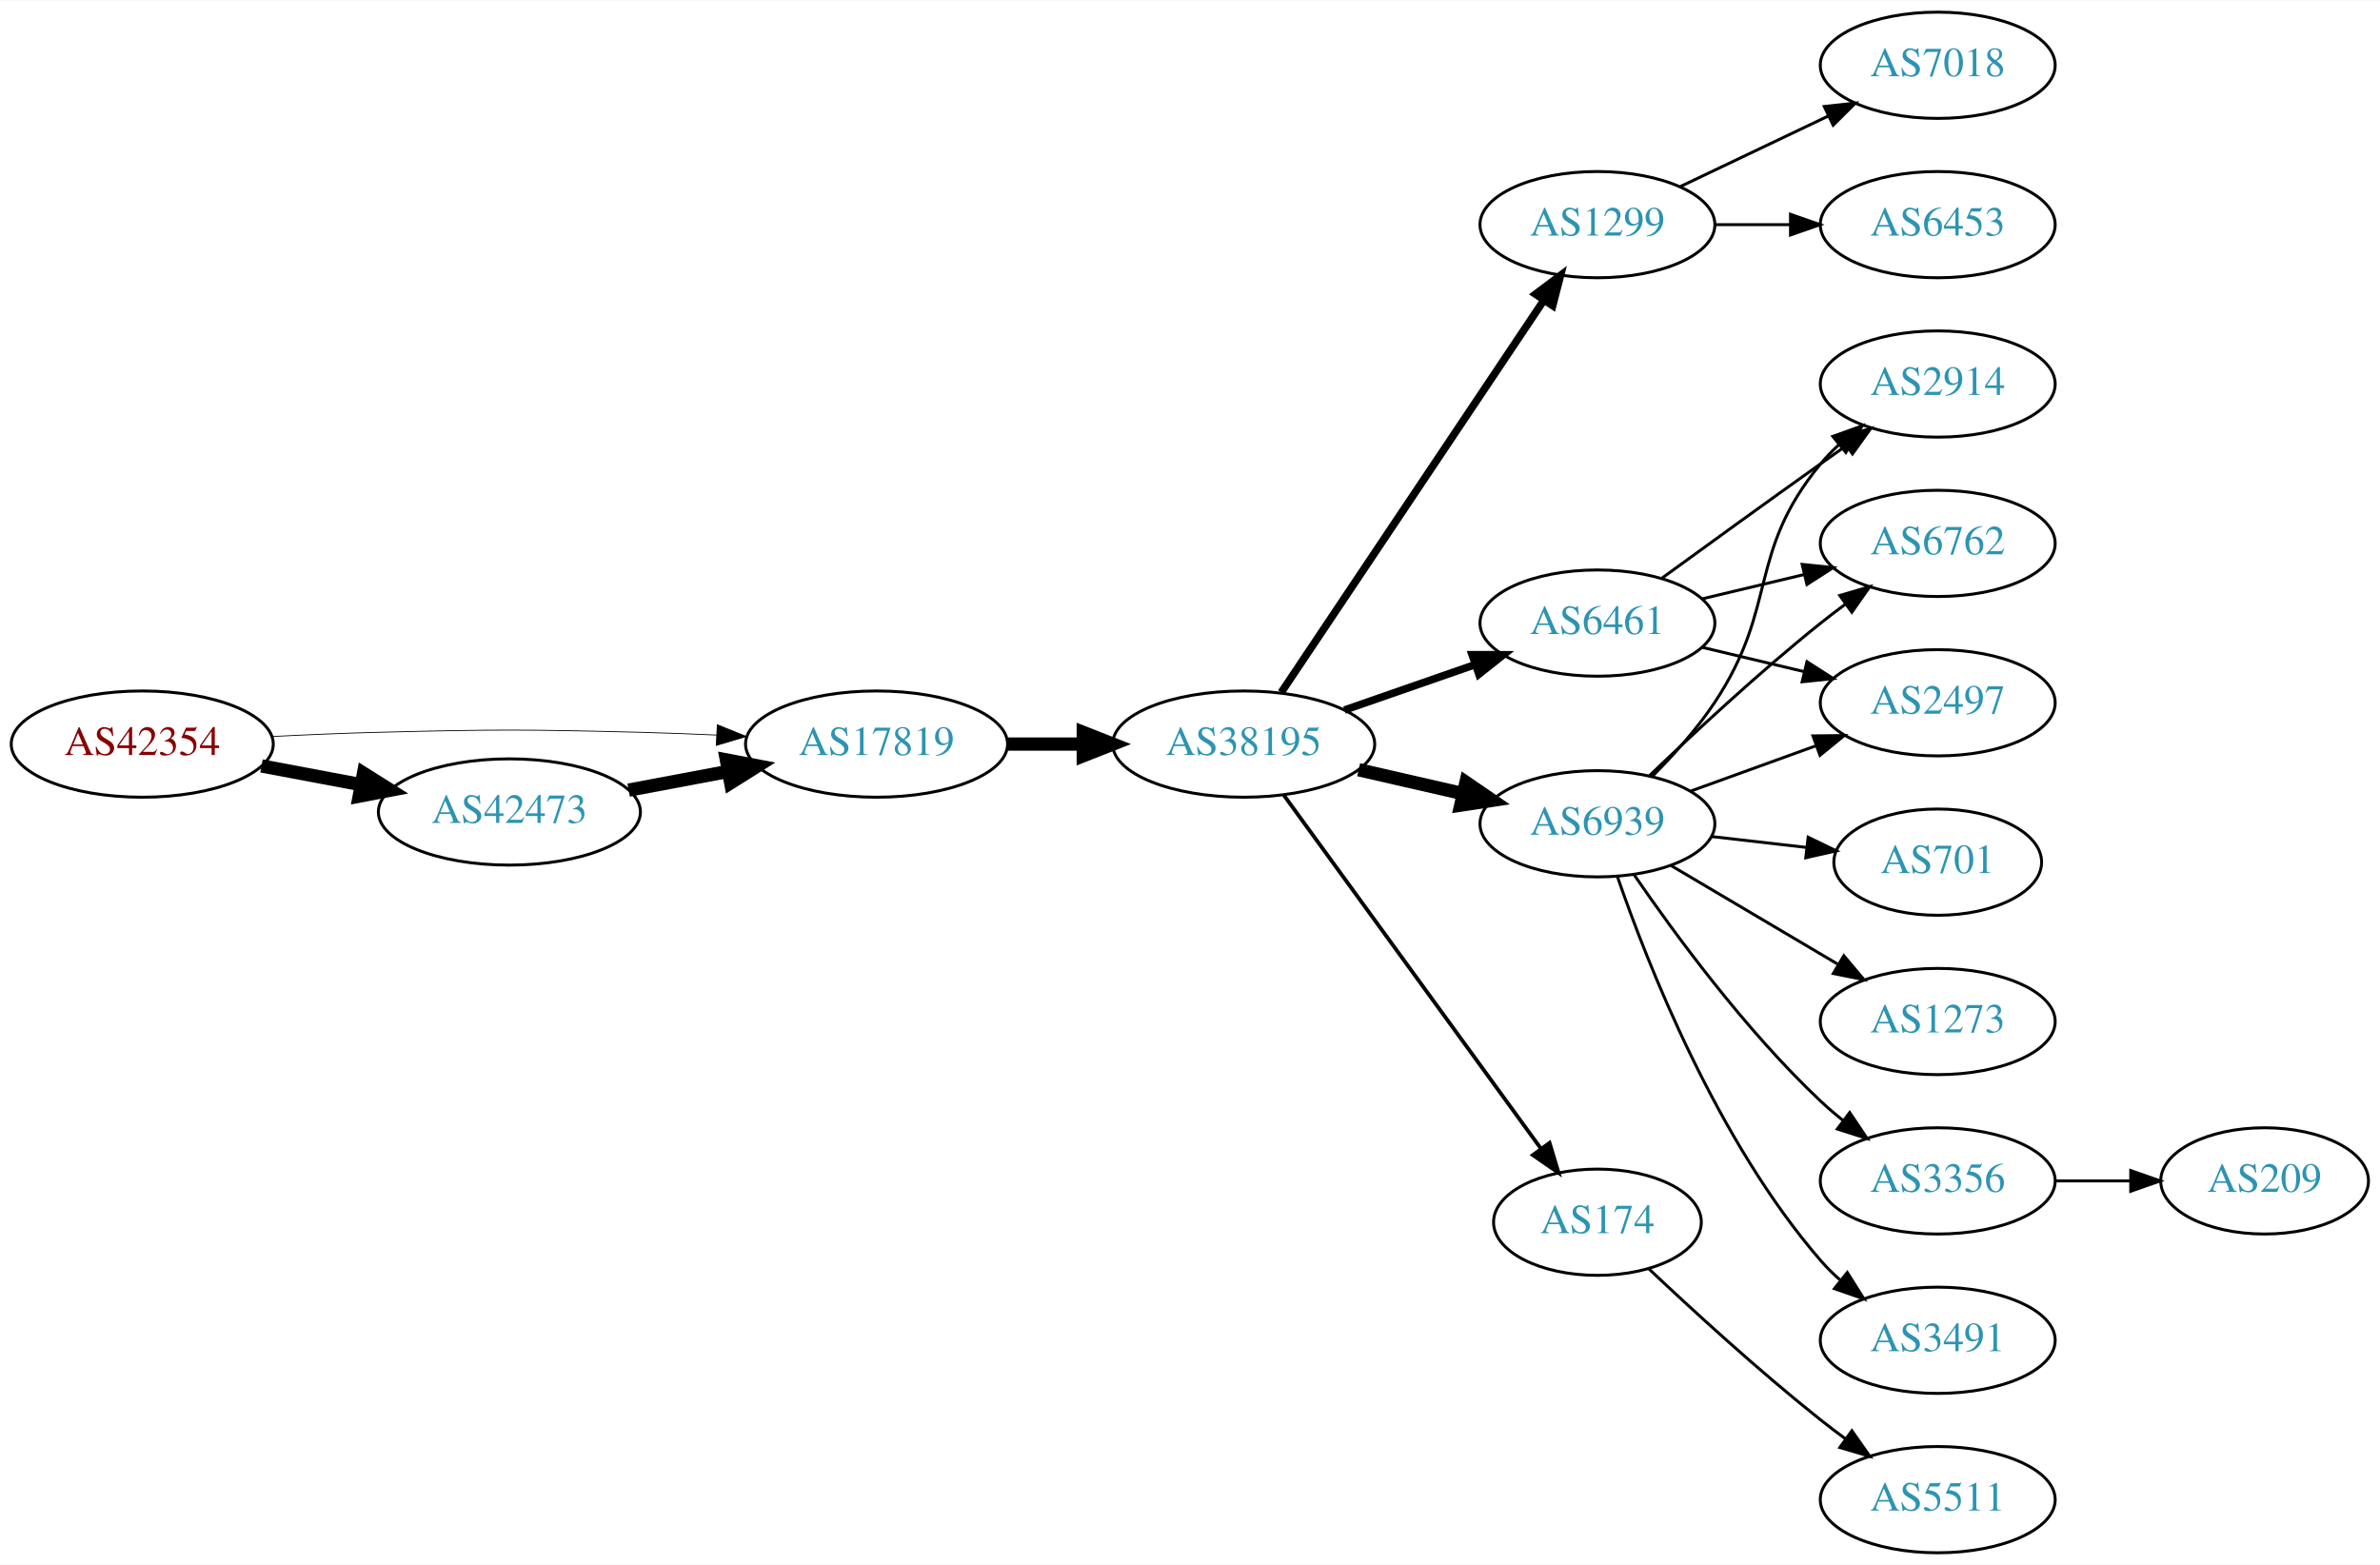
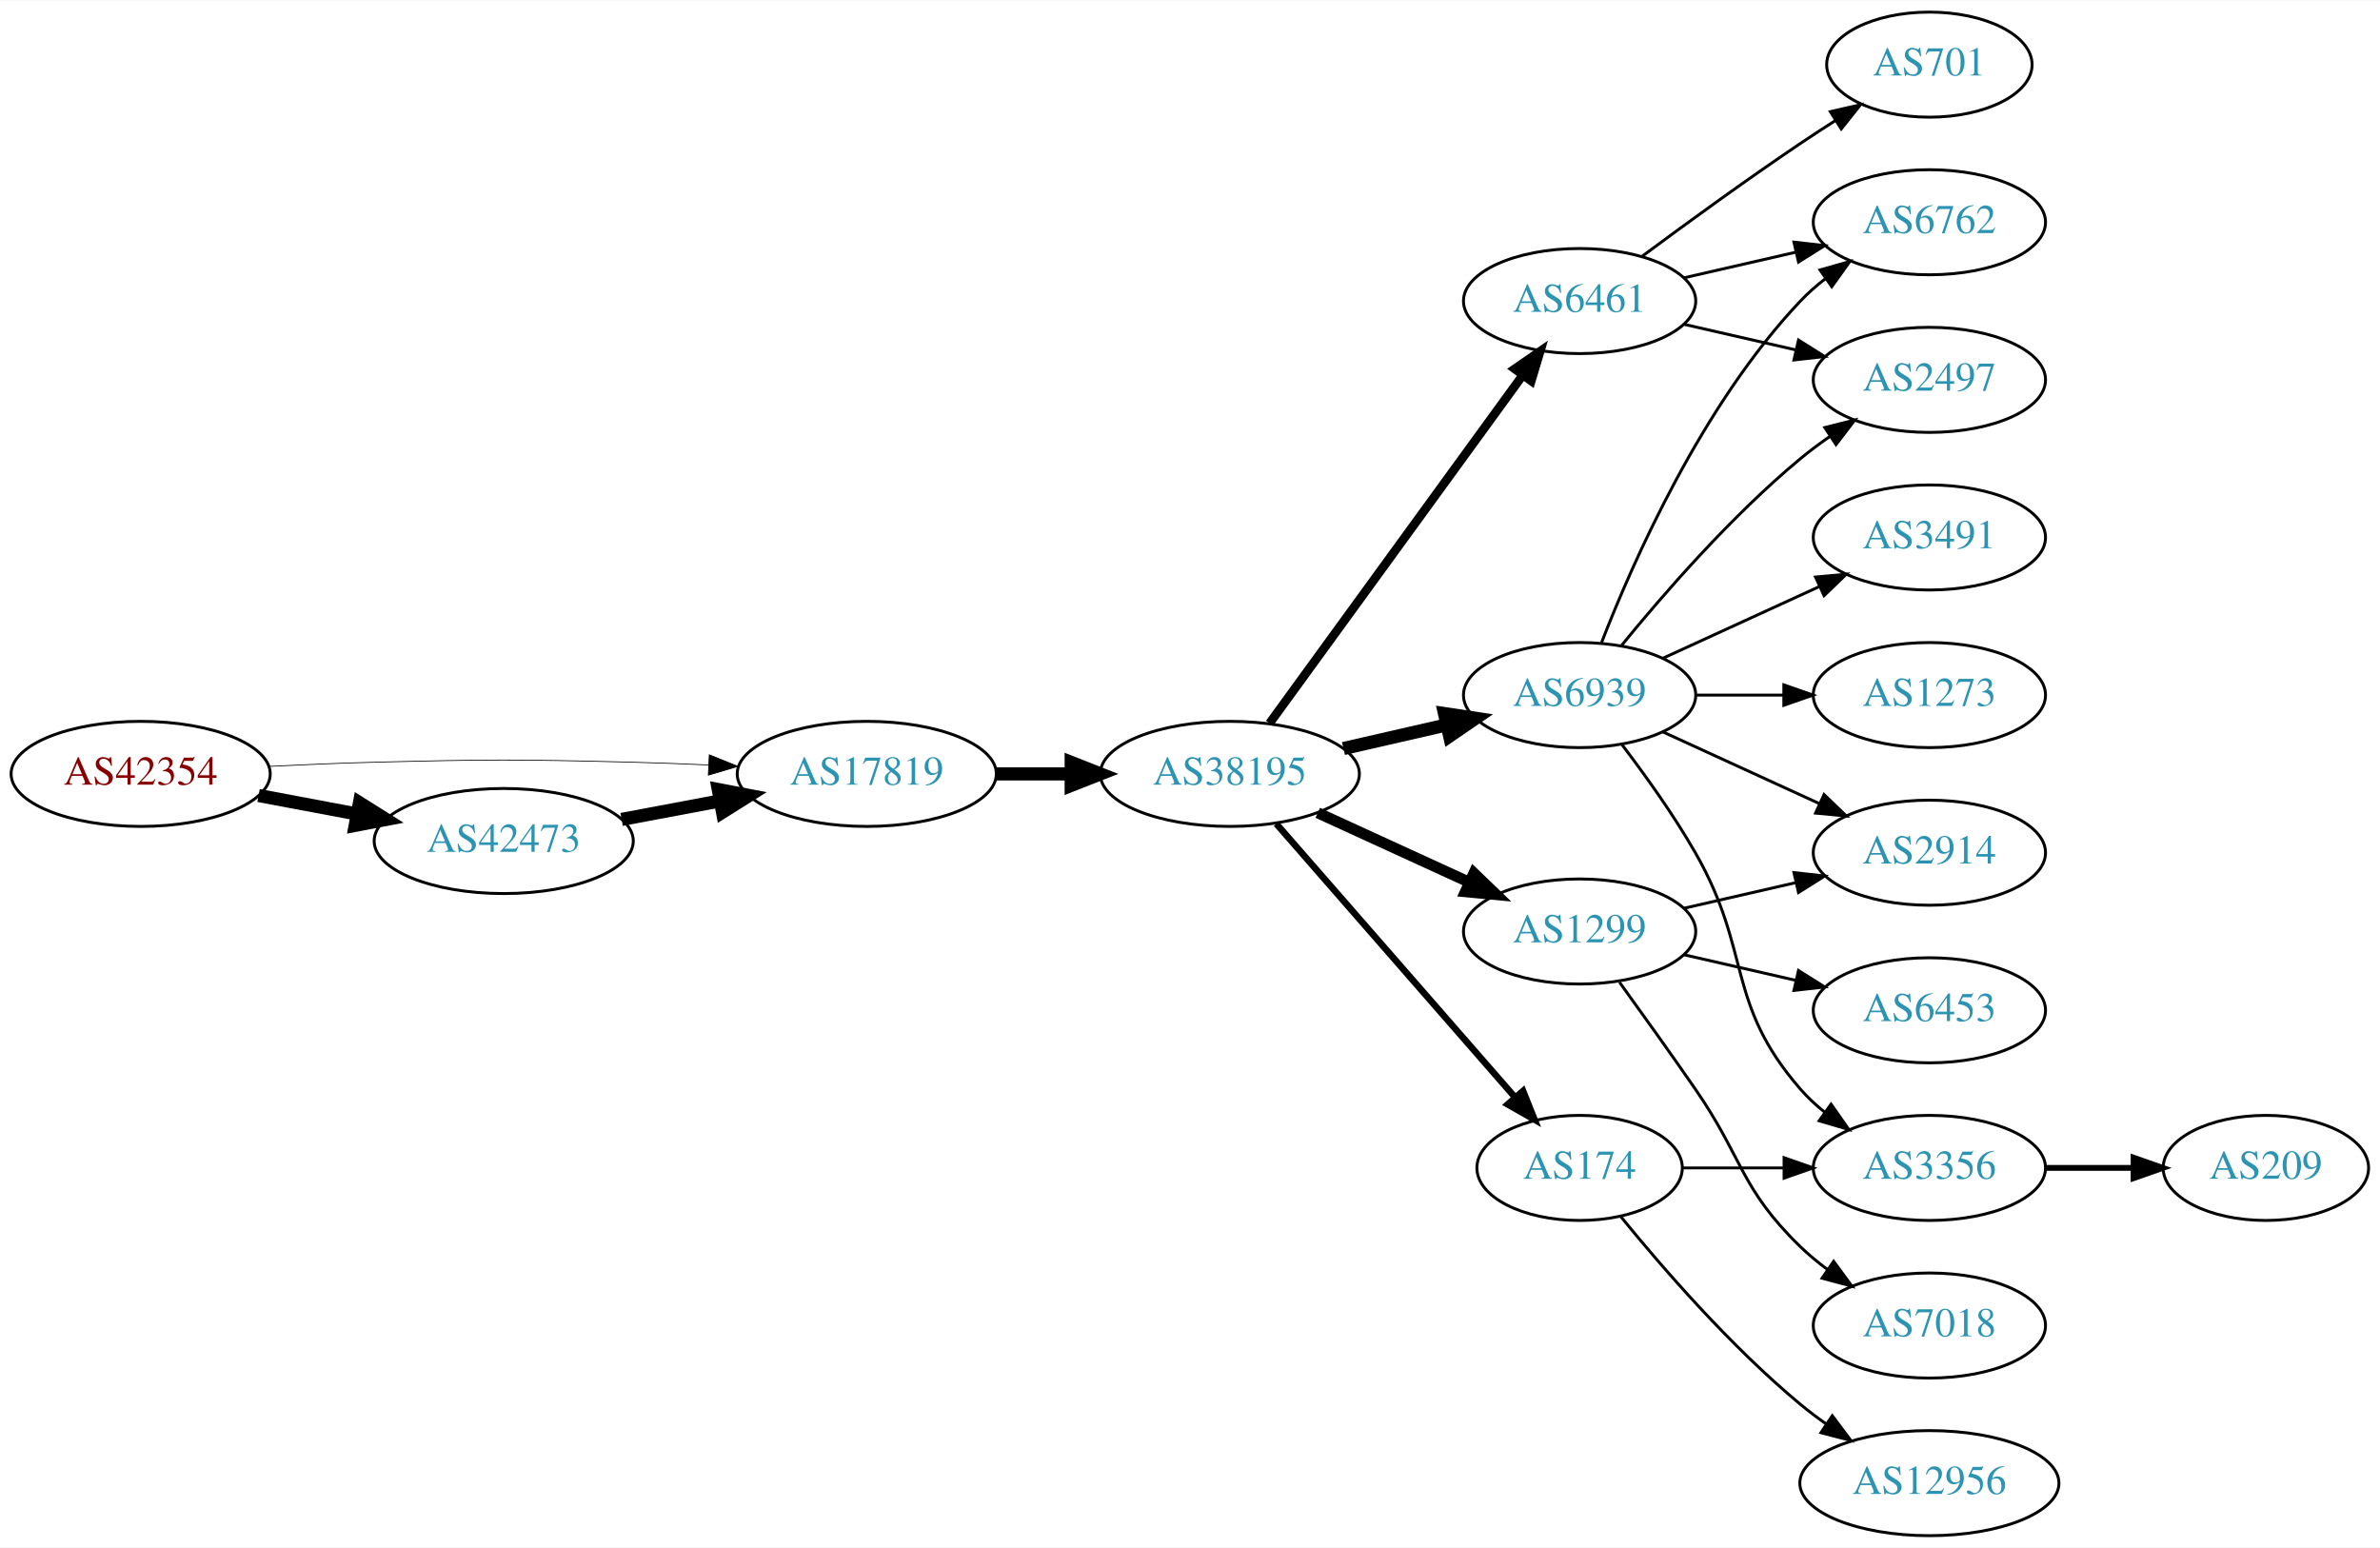
- <svg xmlns="http://www.w3.org/2000/svg" xmlns:xlink="http://www.w3.org/1999/xlink" width="806pt" height="530pt" viewBox="0.00 0.00 806.35 530.00">
+ <svg xmlns="http://www.w3.org/2000/svg" xmlns:xlink="http://www.w3.org/1999/xlink" width="815pt" height="530pt" viewBox="0.00 0.00 815.45 530.00">
  <g id="graph0" class="graph" transform="scale(1 1) rotate(0) translate(4 526)">
-     <polygon fill="white" stroke="none" points="-4,4 -4,-526 802.348,-526 802.348,4 -4,4" />
+     <polygon fill="white" stroke="none" points="-4,4 -4,-526 811.448,-526 811.448,4 -4,4" />
    <g id="node1" class="node">
      <g id="a_node1">
        <a xlink:href="/asn/42354" xlink:title="AS42354 ~ DATASIX Rechenzentrumsbetriebs GmbH [AT]">
-           <ellipse fill="#ffffff" stroke="black" cx="44.196" cy="-274" rx="44.393" ry="18" />
-           <text text-anchor="middle" x="44.196" y="-270.3" font-family="Times,serif" font-size="14.00" fill="#880000">AS42354</text>
+           <ellipse fill="#ffffff" stroke="black" cx="44.196" cy="-261" rx="44.393" ry="18" />
+           <text text-anchor="middle" x="44.196" y="-257.3" font-family="Times,serif" font-size="14.00" fill="#880000">AS42354</text>
        </a>
      </g>
    </g>
    <g id="node2" class="node">
      <g id="a_node2">
        <a xlink:href="/asn/17819" xlink:title="AS17819 ~ Equinix Asia Pacific [SG]">
-           <ellipse fill="#ffffff" stroke="black" cx="292.98" cy="-274" rx="44.393" ry="18" />
-           <text text-anchor="middle" x="292.98" y="-270.3" font-family="Times,serif" font-size="14.00" fill="#2c94b3">AS17819</text>
+           <ellipse fill="#ffffff" stroke="black" cx="292.98" cy="-261" rx="44.393" ry="18" />
+           <text text-anchor="middle" x="292.98" y="-257.3" font-family="Times,serif" font-size="14.00" fill="#2c94b3">AS17819</text>
        </a>
      </g>
    </g>
    <g id="edge1" class="edge">
-       <path fill="none" stroke="black" stroke-width="0.281" d="M88.339,-276.575C100.033,-277.165 112.694,-277.705 124.392,-278 163.665,-278.991 173.511,-278.991 212.784,-278 221.192,-277.788 230.098,-277.449 238.784,-277.056" />
-       <polygon fill="black" stroke="black" stroke-width="0.281" points="239.017,-280.549 248.838,-276.575 238.682,-273.557 239.017,-280.549" />
+       <path fill="none" stroke="black" stroke-width="0.265" d="M88.339,-263.575C100.033,-264.165 112.694,-264.705 124.392,-265 163.665,-265.991 173.511,-265.991 212.784,-265 221.192,-264.788 230.098,-264.449 238.784,-264.056" />
+       <polygon fill="black" stroke="black" stroke-width="0.265" points="239.017,-267.549 248.838,-263.575 238.682,-260.557 239.017,-267.549" />
    </g>
    <g id="node3" class="node">
      <g id="a_node3">
        <a xlink:href="/asn/42473" xlink:title="AS42473 ~ ANEXIA Internetdienstleistungs GmbH [AT]">
-           <ellipse fill="#ffffff" stroke="black" cx="168.588" cy="-251" rx="44.393" ry="18" />
-           <text text-anchor="middle" x="168.588" y="-247.3" font-family="Times,serif" font-size="14.00" fill="#2c94b3">AS42473</text>
+           <ellipse fill="#ffffff" stroke="black" cx="168.588" cy="-238" rx="44.393" ry="18" />
+           <text text-anchor="middle" x="168.588" y="-234.3" font-family="Times,serif" font-size="14.00" fill="#2c94b3">AS42473</text>
        </a>
      </g>
    </g>
    <g id="edge2" class="edge">
-       <path fill="none" stroke="black" stroke-width="4.5" d="M84.595,-266.596C95.296,-264.585 107.019,-262.382 118.196,-260.282" />
-       <polygon fill="black" stroke="black" stroke-width="4.5" points="119.162,-264.107 128.263,-258.39 117.707,-256.367 119.162,-264.107" />
+       <path fill="none" stroke="black" stroke-width="4.5" d="M84.595,-253.596C95.296,-251.585 107.019,-249.382 118.196,-247.282" />
+       <polygon fill="black" stroke="black" stroke-width="4.5" points="119.162,-251.107 128.263,-245.39 117.707,-243.367 119.162,-251.107" />
    </g>
    <g id="node4" class="node">
      <g id="a_node4">
        <a xlink:href="/asn/38195" xlink:title="AS38195 ~ Superloop [AU]">
-           <ellipse fill="#ffffff" stroke="black" cx="417.373" cy="-274" rx="44.393" ry="18" />
-           <text text-anchor="middle" x="417.373" y="-270.3" font-family="Times,serif" font-size="14.00" fill="#2c94b3">AS38195</text>
+           <ellipse fill="#ffffff" stroke="black" cx="417.373" cy="-261" rx="44.393" ry="18" />
+           <text text-anchor="middle" x="417.373" y="-257.3" font-family="Times,serif" font-size="14.00" fill="#2c94b3">AS38195</text>
        </a>
      </g>
    </g>
    <g id="edge3" class="edge">
-       <path fill="none" stroke="black" stroke-width="4.5" d="M337.476,-274C345.682,-274 354.353,-274 362.826,-274" />
-       <polygon fill="black" stroke="black" stroke-width="4.5" points="363.017,-277.938 373.017,-274 363.017,-270.063 363.017,-277.938" />
+       <path fill="none" stroke="black" stroke-width="4.5" d="M337.476,-261C345.682,-261 354.353,-261 362.826,-261" />
+       <polygon fill="black" stroke="black" stroke-width="4.5" points="363.017,-264.938 373.017,-261 363.017,-257.063 363.017,-264.938" />
    </g>
    <g id="edge8" class="edge">
-       <path fill="none" stroke="black" stroke-width="4.5" d="M208.988,-258.404C219.688,-260.415 231.411,-262.618 242.589,-264.718" />
-       <polygon fill="black" stroke="black" stroke-width="4.5" points="242.1,-268.633 252.655,-266.61 243.554,-260.893 242.1,-268.633" />
+       <path fill="none" stroke="black" stroke-width="4.5" d="M208.988,-245.404C219.688,-247.415 231.411,-249.618 242.589,-251.718" />
+       <polygon fill="black" stroke="black" stroke-width="4.5" points="242.1,-255.633 252.655,-253.61 243.554,-247.893 242.1,-255.633" />
    </g>
    <g id="node5" class="node">
      <g id="a_node5">
        <a xlink:href="/asn/1299" xlink:title="AS1299 ~ Telia Carrier [EU]">
-           <ellipse fill="#ffffff" stroke="black" cx="537.215" cy="-450" rx="39.794" ry="18" />
-           <text text-anchor="middle" x="537.215" y="-446.3" font-family="Times,serif" font-size="14.00" fill="#2c94b3">AS1299</text>
+           <ellipse fill="#ffffff" stroke="black" cx="537.215" cy="-207" rx="39.794" ry="18" />
+           <text text-anchor="middle" x="537.215" y="-203.3" font-family="Times,serif" font-size="14.00" fill="#2c94b3">AS1299</text>
        </a>
      </g>
    </g>
    <g id="edge4" class="edge">
-       <path fill="none" stroke="black" stroke-width="2.571" d="M430.103,-291.519C450.98,-322.699 494.668,-387.948 518.971,-424.245" />
-       <polygon fill="black" stroke="black" stroke-width="2.571" points="516.234,-426.449 524.706,-432.811 522.051,-422.555 516.234,-426.449" />
+       <path fill="none" stroke="black" stroke-width="3.75" d="M447.502,-247.652C463.113,-240.498 482.511,-231.609 499.183,-223.97" />
+       <polygon fill="black" stroke="black" stroke-width="3.75" points="501.002,-226.986 508.635,-219.638 498.086,-220.622 501.002,-226.986" />
    </g>
    <g id="node6" class="node">
      <g id="a_node6">
        <a xlink:href="/asn/6939" xlink:title="AS6939 ~ Hurricane Electric LLC [US]">
-           <ellipse fill="#ffffff" stroke="black" cx="537.215" cy="-247" rx="39.794" ry="18" />
-           <text text-anchor="middle" x="537.215" y="-243.3" font-family="Times,serif" font-size="14.00" fill="#2c94b3">AS6939</text>
+           <ellipse fill="#ffffff" stroke="black" cx="537.215" cy="-288" rx="39.794" ry="18" />
+           <text text-anchor="middle" x="537.215" y="-284.3" font-family="Times,serif" font-size="14.00" fill="#2c94b3">AS6939</text>
        </a>
      </g>
    </g>
    <g id="edge5" class="edge">
-       <path fill="none" stroke="black" stroke-width="4.5" d="M456.307,-265.308C467.548,-262.733 479.961,-259.889 491.584,-257.226" />
-       <polygon fill="black" stroke="black" stroke-width="4.5" points="492.677,-261.015 501.545,-254.943 490.919,-253.339 492.677,-261.015" />
+       <path fill="none" stroke="black" stroke-width="4.5" d="M456.307,-269.692C467.548,-272.267 479.961,-275.111 491.584,-277.774" />
+       <polygon fill="black" stroke="black" stroke-width="4.5" points="490.919,-281.661 501.545,-280.057 492.677,-273.985 490.919,-281.661" />
    </g>
    <g id="node7" class="node">
      <g id="a_node7">
-         <a xlink:href="/asn/6461" xlink:title="AS6461 ~ Zayo Bandwidth [US]">
-           <ellipse fill="#ffffff" stroke="black" cx="537.215" cy="-315" rx="39.794" ry="18" />
-           <text text-anchor="middle" x="537.215" y="-311.3" font-family="Times,serif" font-size="14.00" fill="#2c94b3">AS6461</text>
+         <a xlink:href="/asn/174" xlink:title="AS174 ~ Cogent Communications [US]">
+           <ellipse fill="#ffffff" stroke="black" cx="537.215" cy="-126" rx="35.194" ry="18" />
+           <text text-anchor="middle" x="537.215" y="-122.3" font-family="Times,serif" font-size="14.00" fill="#2c94b3">AS174</text>
        </a>
      </g>
    </g>
    <g id="edge6" class="edge">
-       <path fill="none" stroke="black" stroke-width="2.571" d="M451.512,-285.53C465.229,-290.302 481.269,-295.883 495.678,-300.896" />
-       <polygon fill="black" stroke="black" stroke-width="2.571" points="494.75,-304.279 505.345,-304.26 497.05,-297.668 494.75,-304.279" />
+       <path fill="none" stroke="black" stroke-width="2.25" d="M433.297,-243.902C453.952,-220.24 491.365,-177.38 514.941,-150.371" />
+       <polygon fill="black" stroke="black" stroke-width="2.25" points="517.841,-152.372 521.78,-142.537 512.567,-147.769 517.841,-152.372" />
    </g>
    <g id="node8" class="node">
      <g id="a_node8">
-         <a xlink:href="/asn/174" xlink:title="AS174 ~ Cogent Communications [US]">
-           <ellipse fill="#ffffff" stroke="black" cx="537.215" cy="-112" rx="35.194" ry="18" />
-           <text text-anchor="middle" x="537.215" y="-108.3" font-family="Times,serif" font-size="14.00" fill="#2c94b3">AS174</text>
+         <a xlink:href="/asn/6461" xlink:title="AS6461 ~ Zayo Bandwidth [US]">
+           <ellipse fill="#ffffff" stroke="black" cx="537.215" cy="-423" rx="39.794" ry="18" />
+           <text text-anchor="middle" x="537.215" y="-419.3" font-family="Times,serif" font-size="14.00" fill="#2c94b3">AS6461</text>
        </a>
      </g>
    </g>
    <g id="edge7" class="edge">
-       <path fill="none" stroke="black" stroke-width="1.286" d="M430.984,-256.663C451.914,-227.891 493.904,-170.166 518.034,-136.993" />
-       <polygon fill="black" stroke="black" stroke-width="1.286" points="520.996,-138.872 524.048,-128.727 515.335,-134.755 520.996,-138.872" />
-     </g>
-     <g id="node18" class="node">
-       <g id="a_node18">
-         <a xlink:href="/asn/7018" xlink:title="AS7018 ~ AT&amp;T Services, Inc. [US]">
-           <ellipse fill="#ffffff" stroke="black" cx="652.508" cy="-504" rx="39.794" ry="18" />
-           <text text-anchor="middle" x="652.508" y="-500.3" font-family="Times,serif" font-size="14.00" fill="#2c94b3">AS7018</text>
-         </a>
-       </g>
-     </g>
-     <g id="edge21" class="edge">
-       <path fill="none" stroke="black" d="M565.352,-462.934C580.346,-470.081 599.167,-479.052 615.39,-486.785" />
-       <polygon fill="black" stroke="black" points="614.06,-490.028 624.593,-491.171 617.072,-483.709 614.06,-490.028" />
-     </g>
-     <g id="node19" class="node">
-       <g id="a_node19">
-         <a xlink:href="/asn/6453" xlink:title="AS6453 ~ TATA COMMUNICATIONS (AMERICA) INC [US]">
-           <ellipse fill="#ffffff" stroke="black" cx="652.508" cy="-450" rx="39.794" ry="18" />
-           <text text-anchor="middle" x="652.508" y="-446.3" font-family="Times,serif" font-size="14.00" fill="#2c94b3">AS6453</text>
-         </a>
-       </g>
-     </g>
-     <g id="edge22" class="edge">
-       <path fill="none" stroke="black" d="M576.887,-450C585.09,-450 593.854,-450 602.386,-450" />
-       <polygon fill="black" stroke="black" points="602.626,-453.5 612.626,-450 602.626,-446.5 602.626,-453.5" />
-     </g>
-     <g id="node9" class="node">
-       <g id="a_node9">
-         <a xlink:href="/asn/3356" xlink:title="AS3356 ~ Level 3 Parent, LLC [US]">
-           <ellipse fill="#ffffff" stroke="black" cx="652.508" cy="-126" rx="39.794" ry="18" />
-           <text text-anchor="middle" x="652.508" y="-122.3" font-family="Times,serif" font-size="14.00" fill="#2c94b3">AS3356</text>
-         </a>
-       </g>
-     </g>
-     <g id="edge9" class="edge">
-       <path fill="none" stroke="black" d="M549.572,-229.817C563.181,-209.972 587.359,-176.985 612.862,-153 615.246,-150.757 617.83,-148.556 620.491,-146.438" />
-       <polygon fill="black" stroke="black" points="622.68,-149.171 628.588,-140.377 618.485,-143.567 622.68,-149.171" />
+       <path fill="none" stroke="black" stroke-width="3" d="M430.984,-278.337C451.805,-306.96 493.467,-364.233 517.656,-397.486" />
+       <polygon fill="black" stroke="black" stroke-width="3" points="514.982,-399.76 523.695,-405.788 520.642,-395.642 514.982,-399.76" />
    </g>
    <g id="node10" class="node">
      <g id="a_node10">
        <a xlink:href="/asn/2914" xlink:title="AS2914 ~ NTT America, Inc. [US]">
-           <ellipse fill="#ffffff" stroke="black" cx="652.508" cy="-396" rx="39.794" ry="18" />
-           <text text-anchor="middle" x="652.508" y="-392.3" font-family="Times,serif" font-size="14.00" fill="#2c94b3">AS2914</text>
-         </a>
-       </g>
+           <ellipse fill="#ffffff" stroke="black" cx="657.058" cy="-234" rx="39.794" ry="18" />
+           <text text-anchor="middle" x="657.058" y="-230.3" font-family="Times,serif" font-size="14.00" fill="#2c94b3">AS2914</text>
+         </a>
+       </g>
+     </g>
+     <g id="edge16" class="edge">
+       <path fill="none" stroke="black" d="M572.934,-214.955C584.934,-217.704 598.555,-220.825 611.248,-223.733" />
+       <polygon fill="black" stroke="black" points="610.65,-227.187 621.179,-226.009 612.214,-220.364 610.65,-227.187" />
+     </g>
+     <g id="node15" class="node">
+       <g id="a_node15">
+         <a xlink:href="/asn/7018" xlink:title="AS7018 ~ AT&amp;T Services, Inc. [US]">
+           <ellipse fill="#ffffff" stroke="black" cx="657.058" cy="-72" rx="39.794" ry="18" />
+           <text text-anchor="middle" x="657.058" y="-68.3" font-family="Times,serif" font-size="14.00" fill="#2c94b3">AS7018</text>
+         </a>
+       </g>
+     </g>
+     <g id="edge15" class="edge">
+       <path fill="none" stroke="black" d="M550.894,-189.594C558.51,-179.063 568.343,-165.33 576.862,-153 593.257,-129.269 592.168,-119.094 612.862,-99 615.707,-96.237 618.881,-93.614 622.181,-91.166" />
+       <polygon fill="black" stroke="black" points="624.246,-93.993 630.529,-85.462 620.297,-88.214 624.246,-93.993" />
+     </g>
+     <g id="node16" class="node">
+       <g id="a_node16">
+         <a xlink:href="/asn/6453" xlink:title="AS6453 ~ TATA COMMUNICATIONS (AMERICA) INC [US]">
+           <ellipse fill="#ffffff" stroke="black" cx="657.058" cy="-180" rx="39.794" ry="18" />
+           <text text-anchor="middle" x="657.058" y="-176.3" font-family="Times,serif" font-size="14.00" fill="#2c94b3">AS6453</text>
+         </a>
+       </g>
+     </g>
+     <g id="edge17" class="edge">
+       <path fill="none" stroke="black" d="M572.934,-199.045C584.934,-196.296 598.555,-193.175 611.248,-190.267" />
+       <polygon fill="black" stroke="black" points="612.214,-193.636 621.179,-187.991 610.65,-186.813 612.214,-193.636" />
+     </g>
+     <g id="node9" class="node">
+       <g id="a_node9">
+         <a xlink:href="/asn/6762" xlink:title="AS6762 ~ TELECOM ITALIA SPARKLE S.p.A. [IT]">
+           <ellipse fill="#ffffff" stroke="black" cx="657.058" cy="-450" rx="39.794" ry="18" />
+           <text text-anchor="middle" x="657.058" y="-446.3" font-family="Times,serif" font-size="14.00" fill="#2c94b3">AS6762</text>
+         </a>
+       </g>
+     </g>
+     <g id="edge9" class="edge">
+       <path fill="none" stroke="black" d="M544.738,-305.994C555.489,-333.728 579.146,-387.429 612.862,-423 615.447,-425.728 618.365,-428.294 621.433,-430.677" />
+       <polygon fill="black" stroke="black" points="619.587,-433.658 629.782,-436.543 623.612,-427.93 619.587,-433.658" />
    </g>
    <g id="edge10" class="edge">
-       <path fill="none" stroke="black" d="M555.772,-263.054C562.928,-270.212 570.902,-279.041 576.862,-288 598.683,-320.8 587.797,-338.606 612.862,-369 614.717,-371.25 616.804,-373.396 619.023,-375.424" />
-       <polygon fill="black" stroke="black" points="616.958,-378.256 626.927,-381.844 621.371,-372.823 616.958,-378.256" />
+       <path fill="none" stroke="black" d="M565.844,-275.339C581.801,-268.027 602.072,-258.739 619.354,-250.819" />
+       <polygon fill="black" stroke="black" points="620.969,-253.929 628.602,-246.581 618.053,-247.565 620.969,-253.929" />
    </g>
    <g id="node11" class="node">
      <g id="a_node11">
-         <a xlink:href="/asn/6762" xlink:title="AS6762 ~ TELECOM ITALIA SPARKLE S.p.A. [IT]">
-           <ellipse fill="#ffffff" stroke="black" cx="652.508" cy="-342" rx="39.794" ry="18" />
-           <text text-anchor="middle" x="652.508" y="-338.3" font-family="Times,serif" font-size="14.00" fill="#2c94b3">AS6762</text>
+         <a xlink:href="/asn/3491" xlink:title="AS3491 ~ PCCW Global, Inc. [US]">
+           <ellipse fill="#ffffff" stroke="black" cx="657.058" cy="-342" rx="39.794" ry="18" />
+           <text text-anchor="middle" x="657.058" y="-338.3" font-family="Times,serif" font-size="14.00" fill="#2c94b3">AS3491</text>
        </a>
      </g>
    </g>
    <g id="edge11" class="edge">
-       <path fill="none" stroke="black" d="M554.859,-263.312C569.634,-277.51 592.047,-298.363 612.862,-315 615.565,-317.161 618.429,-319.344 621.328,-321.484" />
-       <polygon fill="black" stroke="black" points="619.319,-324.35 629.483,-327.344 623.404,-318.666 619.319,-324.35" />
+       <path fill="none" stroke="black" d="M565.844,-300.661C581.801,-307.973 602.072,-317.261 619.354,-325.181" />
+       <polygon fill="black" stroke="black" points="618.053,-328.435 628.602,-329.419 620.969,-322.071 618.053,-328.435" />
    </g>
    <g id="node12" class="node">
      <g id="a_node12">
-         <a xlink:href="/asn/3491" xlink:title="AS3491 ~ PCCW Global, Inc. [US]">
-           <ellipse fill="#ffffff" stroke="black" cx="652.508" cy="-72" rx="39.794" ry="18" />
-           <text text-anchor="middle" x="652.508" y="-68.3" font-family="Times,serif" font-size="14.00" fill="#2c94b3">AS3491</text>
+         <a xlink:href="/asn/2497" xlink:title="AS2497 ~ Internet Initiative Japan Inc. [JP]">
+           <ellipse fill="#ffffff" stroke="black" cx="657.058" cy="-396" rx="39.794" ry="18" />
+           <text text-anchor="middle" x="657.058" y="-392.3" font-family="Times,serif" font-size="14.00" fill="#2c94b3">AS2497</text>
        </a>
      </g>
    </g>
    <g id="edge12" class="edge">
-       <path fill="none" stroke="black" d="M544.043,-228.928C554.286,-199.249 577.807,-139.45 612.862,-99 614.821,-96.739 617.01,-94.572 619.321,-92.52" />
-       <polygon fill="black" stroke="black" points="621.857,-94.976 627.502,-86.01 617.498,-89.498 621.857,-94.976" />
+       <path fill="none" stroke="black" d="M551.634,-305.065C565.749,-322.375 589.164,-349.345 612.862,-369 616.078,-371.668 619.579,-374.27 623.149,-376.741" />
+       <polygon fill="black" stroke="black" points="621.227,-379.666 631.505,-382.236 625.073,-373.817 621.227,-379.666" />
    </g>
    <g id="node13" class="node">
      <g id="a_node13">
-         <a xlink:href="/asn/701" xlink:title="AS701 ~ UUNET [US]">
-           <ellipse fill="#ffffff" stroke="black" cx="652.508" cy="-234" rx="35.194" ry="18" />
-           <text text-anchor="middle" x="652.508" y="-230.3" font-family="Times,serif" font-size="14.00" fill="#2c94b3">AS701</text>
+         <a xlink:href="/asn/3356" xlink:title="AS3356 ~ Level 3 Parent, LLC [US]">
+           <ellipse fill="#ffffff" stroke="black" cx="657.058" cy="-126" rx="39.794" ry="18" />
+           <text text-anchor="middle" x="657.058" y="-122.3" font-family="Times,serif" font-size="14.00" fill="#2c94b3">AS3356</text>
        </a>
      </g>
    </g>
    <g id="edge13" class="edge">
-       <path fill="none" stroke="black" d="M575.94,-242.671C586.175,-241.497 597.34,-240.216 607.872,-239.007" />
-       <polygon fill="black" stroke="black" points="608.598,-242.447 618.134,-237.83 607.8,-235.492 608.598,-242.447" />
+       <path fill="none" stroke="black" d="M551.676,-271.087C559.569,-260.73 569.419,-247.008 576.862,-234 596.426,-199.806 587.028,-182.742 612.862,-153 615.326,-150.162 618.163,-147.523 621.181,-145.094" />
+       <polygon fill="black" stroke="black" points="623.368,-147.833 629.459,-139.164 619.291,-142.142 623.368,-147.833" />
    </g>
    <g id="node14" class="node">
      <g id="a_node14">
        <a xlink:href="/asn/1273" xlink:title="AS1273 ~ Vodafone Group PLC [EU]">
-           <ellipse fill="#ffffff" stroke="black" cx="652.508" cy="-180" rx="39.794" ry="18" />
-           <text text-anchor="middle" x="652.508" y="-176.3" font-family="Times,serif" font-size="14.00" fill="#2c94b3">AS1273</text>
+           <ellipse fill="#ffffff" stroke="black" cx="657.058" cy="-288" rx="39.794" ry="18" />
+           <text text-anchor="middle" x="657.058" y="-284.3" font-family="Times,serif" font-size="14.00" fill="#2c94b3">AS1273</text>
        </a>
      </g>
    </g>
    <g id="edge14" class="edge">
-       <path fill="none" stroke="black" d="M562.242,-232.791C578.614,-223.109 600.501,-210.165 618.505,-199.518" />
-       <polygon fill="black" stroke="black" points="620.69,-202.292 627.516,-194.188 617.127,-196.266 620.69,-202.292" />
-     </g>
-     <g id="node15" class="node">
-       <g id="a_node15">
-         <a xlink:href="/asn/2497" xlink:title="AS2497 ~ Internet Initiative Japan Inc. [JP]">
-           <ellipse fill="#ffffff" stroke="black" cx="652.508" cy="-288" rx="39.794" ry="18" />
-           <text text-anchor="middle" x="652.508" y="-284.3" font-family="Times,serif" font-size="14.00" fill="#2c94b3">AS2497</text>
-         </a>
-       </g>
-     </g>
-     <g id="edge15" class="edge">
-       <path fill="none" stroke="black" d="M568.874,-258.095C581.846,-262.79 597.14,-268.324 611.02,-273.348" />
-       <polygon fill="black" stroke="black" points="610.231,-276.784 620.825,-276.896 612.613,-270.202 610.231,-276.784" />
-     </g>
-     <g id="edge20" class="edge">
-       <path fill="none" stroke="black" d="M559.063,-330.222C573.997,-341.091 594.611,-356.025 612.862,-369 615.682,-371.005 618.625,-373.085 621.573,-375.159" />
-       <polygon fill="black" stroke="black" points="619.601,-378.05 629.798,-380.926 623.619,-372.319 619.601,-378.05" />
+       <path fill="none" stroke="black" d="M577.128,-288C586.681,-288 597.031,-288 606.993,-288" />
+       <polygon fill="black" stroke="black" points="607.186,-291.5 617.186,-288 607.186,-284.5 607.186,-291.5" />
    </g>
    <g id="edge19" class="edge">
-       <path fill="none" stroke="black" d="M572.822,-323.248C583.694,-325.838 595.848,-328.735 607.291,-331.462" />
-       <polygon fill="black" stroke="black" points="606.574,-334.889 617.113,-333.803 608.197,-328.08 606.574,-334.889" />
-     </g>
-     <g id="edge18" class="edge">
-       <path fill="none" stroke="black" d="M572.822,-306.752C583.694,-304.162 595.848,-301.265 607.291,-298.538" />
-       <polygon fill="black" stroke="black" points="608.197,-301.92 617.113,-296.197 606.574,-295.111 608.197,-301.92" />
+       <path fill="none" stroke="black" d="M572.617,-126C583.441,-126 595.608,-126 607.235,-126" />
+       <polygon fill="black" stroke="black" points="607.266,-129.5 617.266,-126 607.266,-122.5 607.266,-129.5" />
    </g>
    <g id="node17" class="node">
      <g id="a_node17">
-         <a xlink:href="/asn/5511" xlink:title="AS5511 ~ Orange S.A. [FR]">
-           <ellipse fill="#ffffff" stroke="black" cx="652.508" cy="-18" rx="39.794" ry="18" />
-           <text text-anchor="middle" x="652.508" y="-14.3" font-family="Times,serif" font-size="14.00" fill="#2c94b3">AS5511</text>
-         </a>
-       </g>
-     </g>
-     <g id="edge17" class="edge">
-       <path fill="none" stroke="black" d="M554.606,-96.231C569.402,-82.256 591.988,-61.559 612.862,-45 615.573,-42.849 618.442,-40.672 621.345,-38.537" />
-       <polygon fill="black" stroke="black" points="623.419,-41.356 629.504,-32.683 619.338,-35.669 623.419,-41.356" />
-     </g>
-     <g id="node16" class="node">
-       <g id="a_node16">
+         <a xlink:href="/asn/12956" xlink:title="AS12956 ~ TELXIUS [ES]">
+           <ellipse fill="#ffffff" stroke="black" cx="657.058" cy="-18" rx="44.393" ry="18" />
+           <text text-anchor="middle" x="657.058" y="-14.3" font-family="Times,serif" font-size="14.00" fill="#2c94b3">AS12956</text>
+         </a>
+       </g>
+     </g>
+     <g id="edge18" class="edge">
+       <path fill="none" stroke="black" d="M551.372,-109.257C565.458,-91.961 589.016,-64.778 612.862,-45 615.599,-42.729 618.543,-40.506 621.56,-38.37" />
+       <polygon fill="black" stroke="black" points="623.786,-41.092 630.149,-32.621 619.892,-35.275 623.786,-41.092" />
+     </g>
+     <g id="edge22" class="edge">
+       <path fill="none" stroke="black" d="M572.934,-430.955C584.934,-433.704 598.555,-436.825 611.248,-439.733" />
+       <polygon fill="black" stroke="black" points="610.65,-443.187 621.179,-442.009 612.214,-436.364 610.65,-443.187" />
+     </g>
+     <g id="edge20" class="edge">
+       <path fill="none" stroke="black" d="M572.934,-415.045C584.934,-412.296 598.555,-409.175 611.248,-406.267" />
+       <polygon fill="black" stroke="black" points="612.214,-409.636 621.179,-403.991 610.65,-402.813 612.214,-409.636" />
+     </g>
+     <g id="node18" class="node">
+       <g id="a_node18">
+         <a xlink:href="/asn/701" xlink:title="AS701 ~ UUNET [US]">
+           <ellipse fill="#ffffff" stroke="black" cx="657.058" cy="-504" rx="35.194" ry="18" />
+           <text text-anchor="middle" x="657.058" y="-500.3" font-family="Times,serif" font-size="14.00" fill="#2c94b3">AS701</text>
+         </a>
+       </g>
+     </g>
+     <g id="edge21" class="edge">
+       <path fill="none" stroke="black" d="M558.545,-438.277C573.408,-449.304 594.152,-464.407 612.862,-477 616.679,-479.569 620.729,-482.21 624.759,-484.786" />
+       <polygon fill="black" stroke="black" points="623.128,-487.895 633.453,-490.271 626.863,-481.975 623.128,-487.895" />
+     </g>
+     <g id="node19" class="node">
+       <g id="a_node19">
        <a xlink:href="/asn/209" xlink:title="AS209 ~ CenturyLink Communications, LLC [US]">
-           <ellipse fill="#ffffff" stroke="black" cx="763.251" cy="-126" rx="35.194" ry="18" />
-           <text text-anchor="middle" x="763.251" y="-122.3" font-family="Times,serif" font-size="14.00" fill="#2c94b3">AS209</text>
-         </a>
-       </g>
-     </g>
-     <g id="edge16" class="edge">
-       <path fill="none" stroke="black" d="M692.46,-126C700.692,-126 709.438,-126 717.854,-126" />
-       <polygon fill="black" stroke="black" points="717.899,-129.5 727.899,-126 717.899,-122.5 717.899,-129.5" />
+           <ellipse fill="#ffffff" stroke="black" cx="772.351" cy="-126" rx="35.194" ry="18" />
+           <text text-anchor="middle" x="772.351" y="-122.3" font-family="Times,serif" font-size="14.00" fill="#2c94b3">AS209</text>
+         </a>
+       </g>
+     </g>
+     <g id="edge23" class="edge">
+       <path fill="none" stroke="black" stroke-width="2" d="M696.73,-126C706.435,-126 716.926,-126 726.889,-126" />
+       <polygon fill="black" stroke="black" stroke-width="2" points="727.025,-129.5 737.025,-126 727.025,-122.5 727.025,-129.5" />
    </g>
  </g>
</svg>
